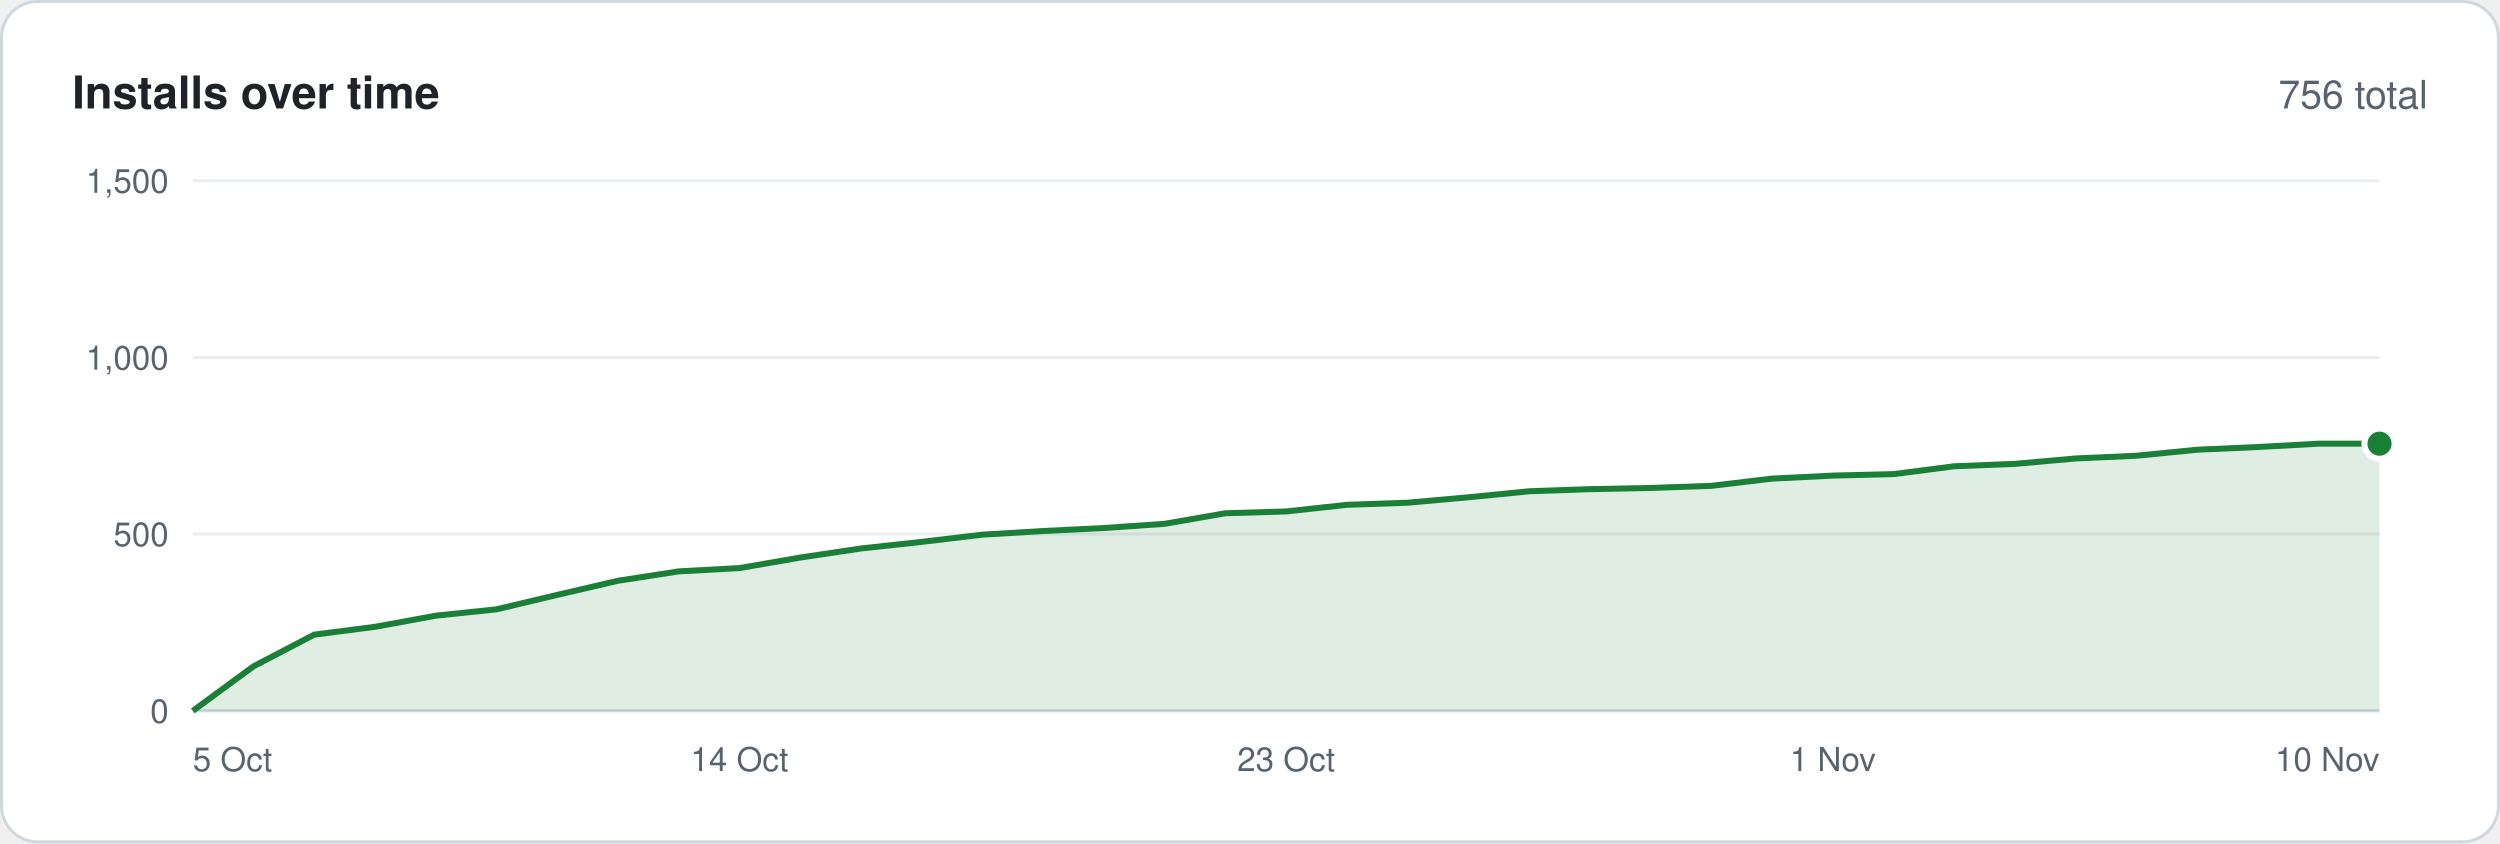
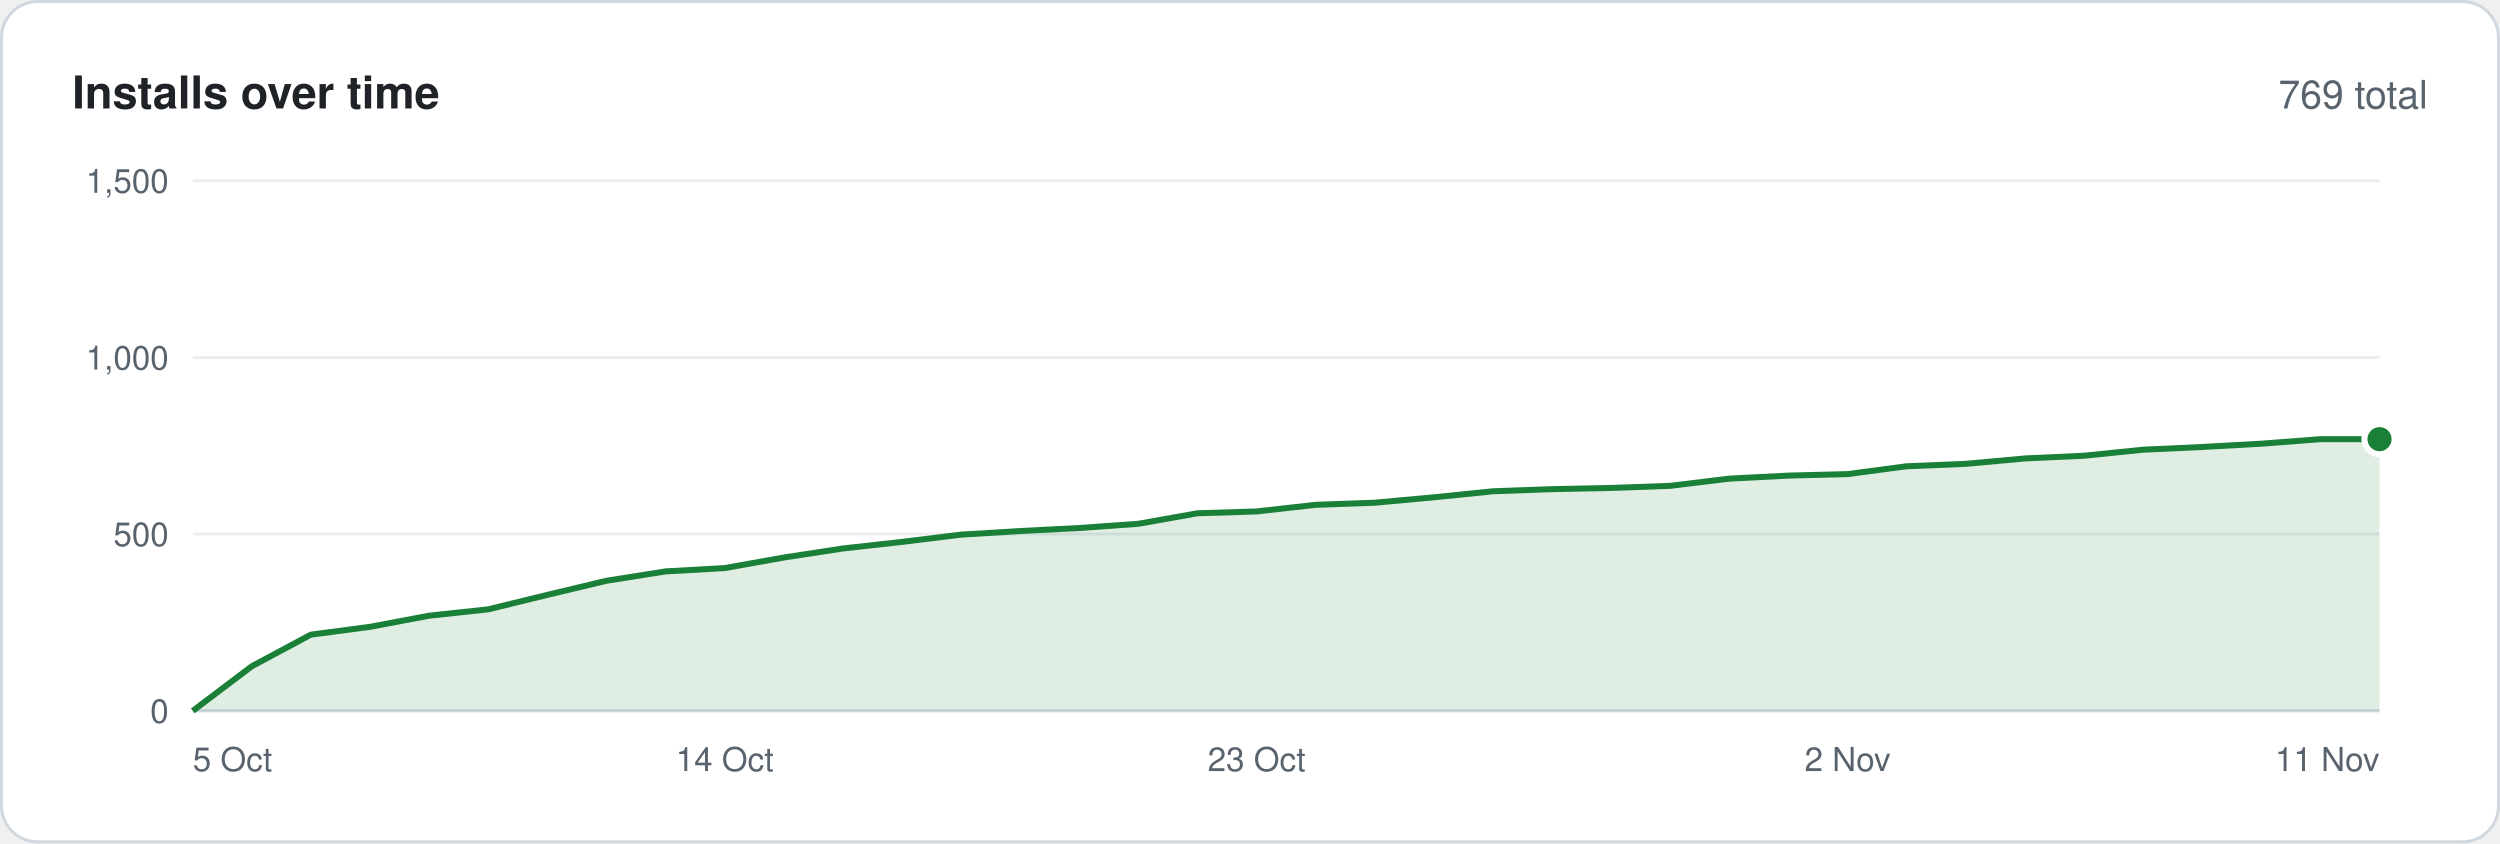
<svg xmlns="http://www.w3.org/2000/svg" width="830" height="280" viewBox="0 0 830 280" font-family="-apple-system,BlinkMacSystemFont,'Segoe UI',Helvetica,Arial,sans-serif">
  <rect x=".5" y=".5" width="829" height="279" rx="12" fill="#ffffff" stroke="#d0d7de" />
  <text x="24" y="36" font-size="15" font-weight="600" fill="#1f2328">Installs over time</text>
-   <text x="806" y="36" font-size="13" text-anchor="end" fill="#59636e">756 total</text>
+   <text x="806" y="36" font-size="13" text-anchor="end" fill="#59636e">769 total</text>
  <line x1="64" y1="236.0" x2="790" y2="236.0" stroke="#d0d7de" />
  <text x="56" y="240.0" font-size="11" text-anchor="end" fill="#59636e">0</text>
  <line x1="64" y1="177.3" x2="790" y2="177.3" stroke="#eaeef2" />
  <text x="56" y="181.3" font-size="11" text-anchor="end" fill="#59636e">500</text>
  <line x1="64" y1="118.7" x2="790" y2="118.7" stroke="#eaeef2" />
  <text x="56" y="122.7" font-size="11" text-anchor="end" fill="#59636e">1,000</text>
  <line x1="64" y1="60.0" x2="790" y2="60.0" stroke="#eaeef2" />
  <text x="56" y="64.0" font-size="11" text-anchor="end" fill="#59636e">1,500</text>
-   <polygon points="64,236 64.0,236.0 84.2,221.2 104.3,210.7 124.5,208.1 144.7,204.4 164.8,202.3 185.0,197.5 205.2,192.8 225.3,189.7 245.5,188.6 265.7,185.1 285.8,182.1 306.0,179.9 326.2,177.5 346.3,176.3 366.5,175.3 386.7,173.9 406.8,170.4 427.0,169.8 447.2,167.6 467.3,166.9 487.5,165.1 507.7,163.1 527.8,162.4 548.0,162.0 568.2,161.3 588.3,158.9 608.5,157.9 628.7,157.4 648.8,154.8 669.0,154.0 689.2,152.2 709.3,151.3 729.5,149.3 749.7,148.4 769.8,147.3 790.0,147.3 790,236" fill="#1a7f37" fill-opacity=".14" />
-   <polyline points="64.0,236.0 84.2,221.2 104.3,210.7 124.5,208.1 144.7,204.4 164.8,202.3 185.0,197.5 205.2,192.8 225.3,189.7 245.5,188.6 265.7,185.1 285.8,182.1 306.0,179.9 326.2,177.5 346.3,176.3 366.5,175.3 386.7,173.9 406.8,170.4 427.0,169.8 447.2,167.6 467.3,166.9 487.5,165.1 507.7,163.1 527.8,162.4 548.0,162.0 568.2,161.3 588.3,158.9 608.5,157.9 628.7,157.4 648.8,154.8 669.0,154.0 689.2,152.2 709.3,151.3 729.5,149.3 749.7,148.4 769.8,147.3 790.0,147.3" fill="none" stroke="#1a7f37" stroke-width="2" stroke-linejoin="round" />
-   <circle cx="790.0" cy="147.3" r="5" fill="#1a7f37" stroke="#ffffff" stroke-width="2" />
+   <polygon points="64,236 64.0,236.0 83.6,221.2 103.2,210.7 122.9,208.1 142.5,204.4 162.1,202.3 181.7,197.5 201.4,192.8 221.0,189.7 240.6,188.6 260.2,185.1 279.8,182.1 299.5,179.9 319.1,177.5 338.7,176.3 358.3,175.3 377.9,173.9 397.6,170.4 417.2,169.8 436.8,167.6 456.4,166.9 476.1,165.1 495.7,163.1 515.3,162.4 534.9,162.0 554.5,161.3 574.2,158.9 593.8,157.9 613.4,157.4 633.0,154.8 652.6,154.0 672.3,152.2 691.9,151.3 711.5,149.3 731.1,148.4 750.8,147.3 770.4,145.8 790.0,145.8 790,236" fill="#1a7f37" fill-opacity=".14" />
+   <polyline points="64.0,236.0 83.6,221.2 103.2,210.7 122.9,208.1 142.5,204.4 162.1,202.3 181.7,197.5 201.4,192.8 221.0,189.7 240.6,188.6 260.2,185.1 279.8,182.1 299.5,179.9 319.1,177.5 338.7,176.3 358.3,175.3 377.9,173.9 397.6,170.4 417.2,169.8 436.8,167.6 456.4,166.9 476.1,165.1 495.7,163.1 515.3,162.4 534.9,162.0 554.5,161.3 574.2,158.9 593.8,157.9 613.4,157.4 633.0,154.8 652.6,154.0 672.3,152.2 691.9,151.3 711.5,149.3 731.1,148.4 750.8,147.3 770.4,145.8 790.0,145.8" fill="none" stroke="#1a7f37" stroke-width="2" stroke-linejoin="round" />
+   <circle cx="790.0" cy="145.8" r="5" fill="#1a7f37" stroke="#ffffff" stroke-width="2" />
  <text x="64.0" y="256" font-size="11" text-anchor="start" fill="#59636e">5 Oct</text>
-   <text x="245.5" y="256" font-size="11" text-anchor="middle" fill="#59636e">14 Oct</text>
-   <text x="427.0" y="256" font-size="11" text-anchor="middle" fill="#59636e">23 Oct</text>
-   <text x="608.5" y="256" font-size="11" text-anchor="middle" fill="#59636e">1 Nov</text>
-   <text x="790.0" y="256" font-size="11" text-anchor="end" fill="#59636e">10 Nov</text>
+   <text x="240.6" y="256" font-size="11" text-anchor="middle" fill="#59636e">14 Oct</text>
+   <text x="417.2" y="256" font-size="11" text-anchor="middle" fill="#59636e">23 Oct</text>
+   <text x="613.4" y="256" font-size="11" text-anchor="middle" fill="#59636e">2 Nov</text>
+   <text x="790.0" y="256" font-size="11" text-anchor="end" fill="#59636e">11 Nov</text>
</svg>
